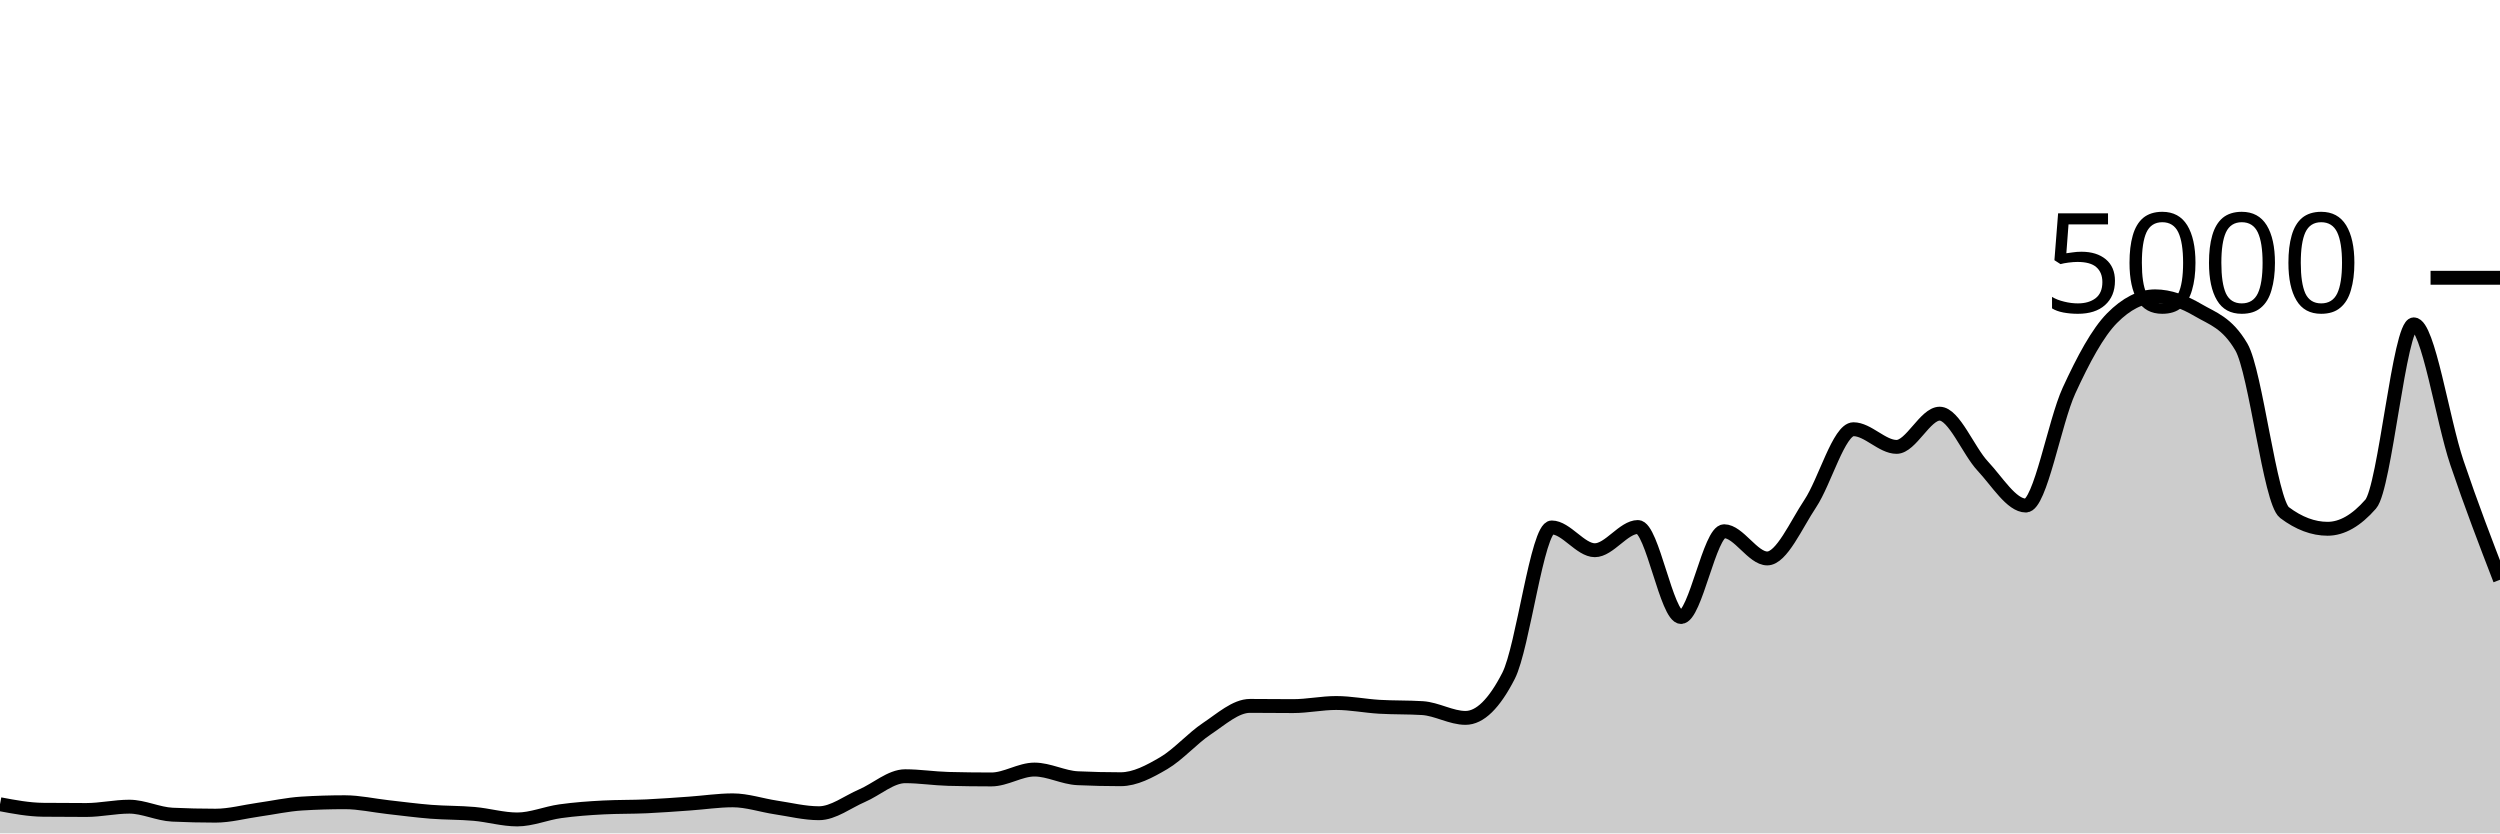
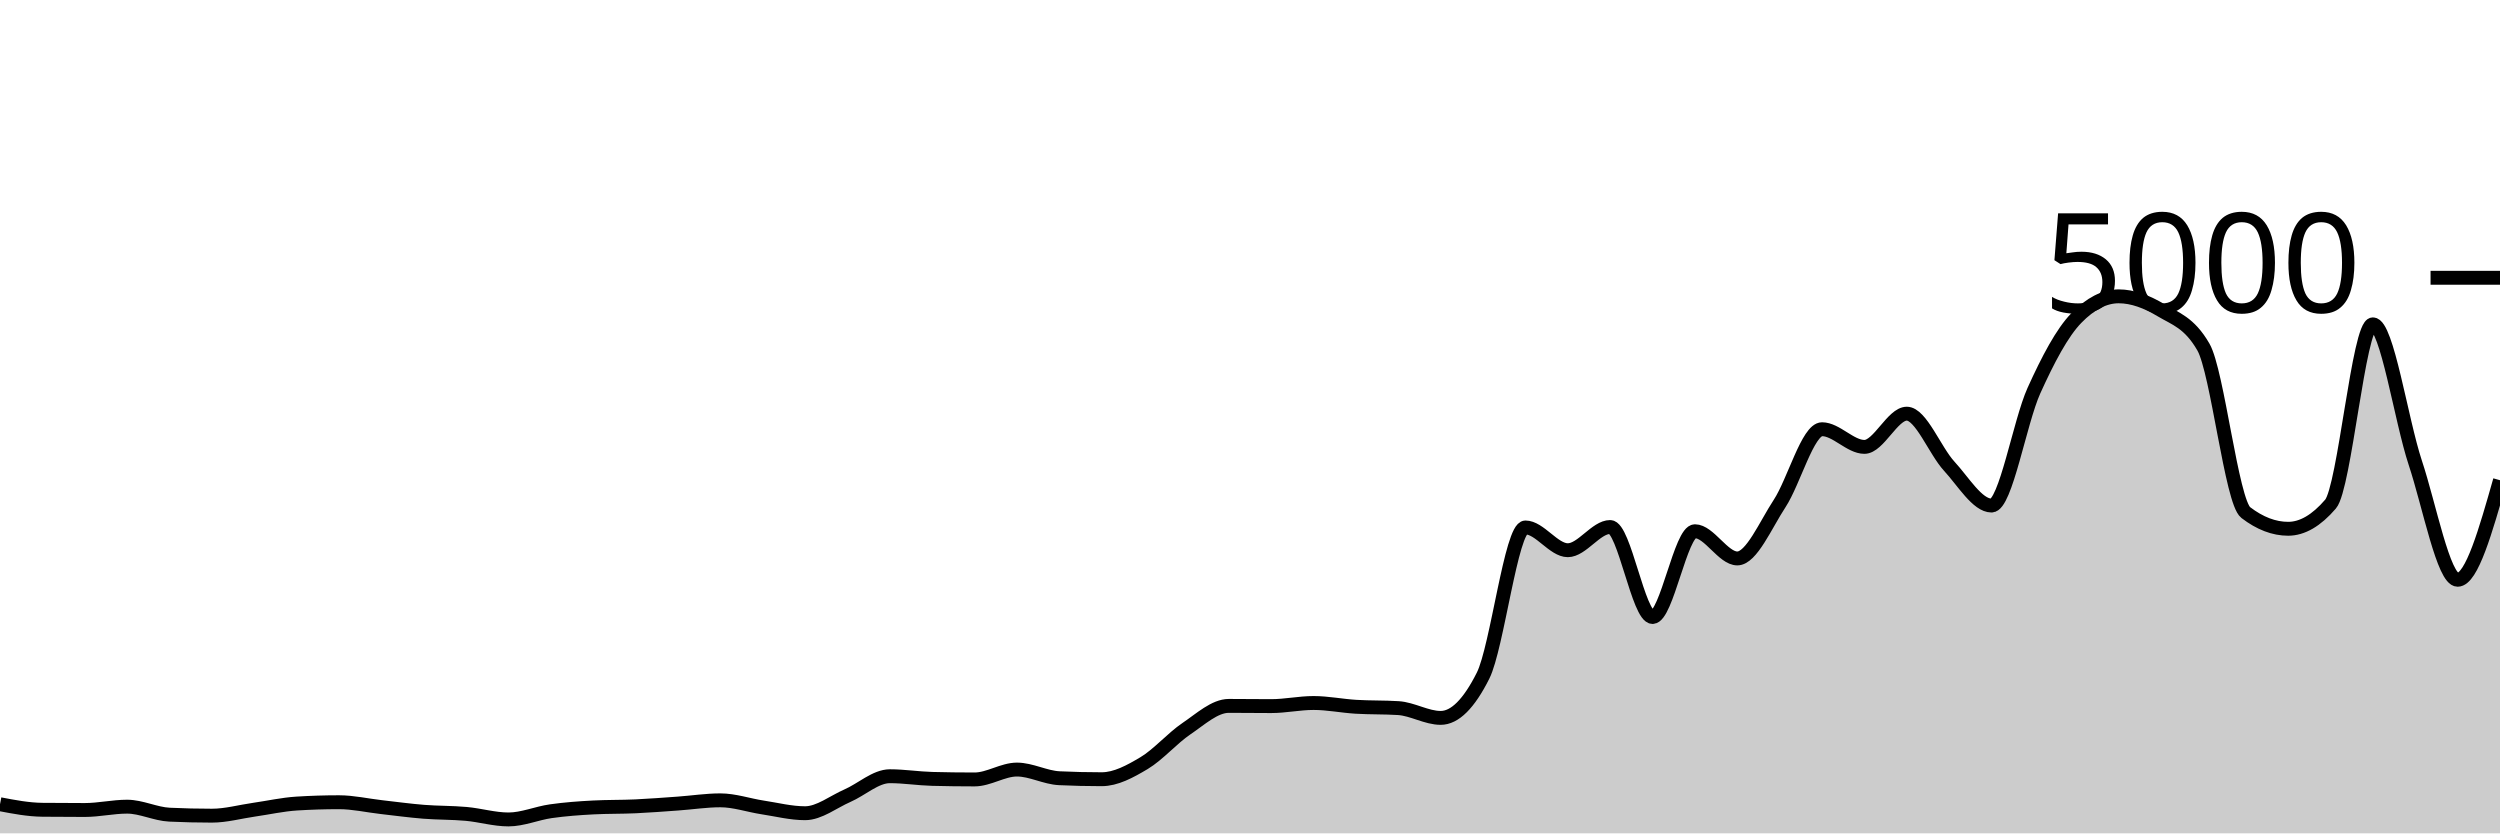
<svg xmlns="http://www.w3.org/2000/svg" viewBox="0 0 180 60">
  <g transform="translate(0,20)">
-     <path class="area" fill="rgba(0, 0, 0, 0.2)" d="M0,37.904C1.034,38.099,2.069,38.293,3.103,38.304C4.138,38.315,5.172,38.32,6.207,38.32C7.241,38.32,8.276,38.08,9.31,38.08C10.345,38.08,11.379,38.608,12.414,38.656C13.448,38.704,14.483,38.728,15.517,38.728C16.552,38.728,17.586,38.441,18.621,38.296C19.655,38.151,20.69,37.92,21.724,37.856C22.759,37.792,23.793,37.76,24.828,37.76C25.862,37.76,26.897,37.997,27.931,38.112C28.966,38.227,30,38.367,31.034,38.448C32.069,38.529,33.103,38.508,34.138,38.6C35.172,38.692,36.207,39,37.241,39C38.276,39,39.31,38.552,40.345,38.408C41.379,38.264,42.414,38.189,43.448,38.136C44.483,38.083,45.517,38.103,46.552,38.056C47.586,38.009,48.621,37.928,49.655,37.856C50.69,37.784,51.724,37.624,52.759,37.624C53.793,37.624,54.828,37.981,55.862,38.136C56.897,38.291,57.931,38.552,58.966,38.552C60,38.552,61.034,37.732,62.069,37.288C63.103,36.844,64.138,35.888,65.172,35.888C66.207,35.888,67.241,36.053,68.276,36.08C69.31,36.107,70.345,36.12,71.379,36.12C72.414,36.12,73.448,35.408,74.483,35.408C75.517,35.408,76.552,35.984,77.586,36.032C78.621,36.08,79.655,36.104,80.69,36.104C81.724,36.104,82.759,35.551,83.793,34.944C84.828,34.337,85.862,33.151,86.897,32.464C87.931,31.777,88.966,30.824,90,30.824C91.034,30.824,92.069,30.84,93.103,30.84C94.138,30.84,95.172,30.616,96.207,30.616C97.241,30.616,98.276,30.827,99.31,30.888C100.345,30.949,101.379,30.92,102.414,30.984C103.448,31.048,104.483,31.688,105.517,31.688C106.552,31.688,107.586,30.675,108.621,28.648C109.655,26.621,110.69,17.976,111.724,17.976C112.759,17.976,113.793,19.616,114.828,19.616C115.862,19.616,116.897,17.944,117.931,17.944C118.966,17.944,120,24.424,121.034,24.424C122.069,24.424,123.103,18.248,124.138,18.248C125.172,18.248,126.207,20.208,127.241,20.208C128.276,20.208,129.31,17.799,130.345,16.248C131.379,14.697,132.414,10.904,133.448,10.904C134.483,10.904,135.517,12.176,136.552,12.176C137.586,12.176,138.621,9.784,139.655,9.784C140.69,9.784,141.724,12.457,142.759,13.56C143.793,14.663,144.828,16.4,145.862,16.4C146.897,16.4,147.931,10.377,148.966,8.128C150,5.879,151.034,3.949,152.069,2.904C153.103,1.859,154.138,1.336,155.172,1.336C156.207,1.336,157.241,1.728,158.276,2.336C159.31,2.944,160.345,3.219,161.379,4.984C162.414,6.749,163.448,16.125,164.483,16.904C165.517,17.683,166.552,18.072,167.586,18.072C168.621,18.072,169.655,17.48,170.69,16.296C171.724,15.112,172.759,3.352,173.793,3.352C174.828,3.352,175.862,10.247,176.897,13.312C177.931,16.377,178.966,19.061,180,21.744L180,40C178.966,40,177.931,40,176.897,40C175.862,40,174.828,40,173.793,40C172.759,40,171.724,40,170.69,40C169.655,40,168.621,40,167.586,40C166.552,40,165.517,40,164.483,40C163.448,40,162.414,40,161.379,40C160.345,40,159.31,40,158.276,40C157.241,40,156.207,40,155.172,40C154.138,40,153.103,40,152.069,40C151.034,40,150,40,148.966,40C147.931,40,146.897,40,145.862,40C144.828,40,143.793,40,142.759,40C141.724,40,140.69,40,139.655,40C138.621,40,137.586,40,136.552,40C135.517,40,134.483,40,133.448,40C132.414,40,131.379,40,130.345,40C129.31,40,128.276,40,127.241,40C126.207,40,125.172,40,124.138,40C123.103,40,122.069,40,121.034,40C120,40,118.966,40,117.931,40C116.897,40,115.862,40,114.828,40C113.793,40,112.759,40,111.724,40C110.69,40,109.655,40,108.621,40C107.586,40,106.552,40,105.517,40C104.483,40,103.448,40,102.414,40C101.379,40,100.345,40,99.31,40C98.276,40,97.241,40,96.207,40C95.172,40,94.138,40,93.103,40C92.069,40,91.034,40,90,40C88.966,40,87.931,40,86.897,40C85.862,40,84.828,40,83.793,40C82.759,40,81.724,40,80.69,40C79.655,40,78.621,40,77.586,40C76.552,40,75.517,40,74.483,40C73.448,40,72.414,40,71.379,40C70.345,40,69.31,40,68.276,40C67.241,40,66.207,40,65.172,40C64.138,40,63.103,40,62.069,40C61.034,40,60,40,58.966,40C57.931,40,56.897,40,55.862,40C54.828,40,53.793,40,52.759,40C51.724,40,50.69,40,49.655,40C48.621,40,47.586,40,46.552,40C45.517,40,44.483,40,43.448,40C42.414,40,41.379,40,40.345,40C39.31,40,38.276,40,37.241,40C36.207,40,35.172,40,34.138,40C33.103,40,32.069,40,31.034,40C30,40,28.966,40,27.931,40C26.897,40,25.862,40,24.828,40C23.793,40,22.759,40,21.724,40C20.69,40,19.655,40,18.621,40C17.586,40,16.552,40,15.517,40C14.483,40,13.448,40,12.414,40C11.379,40,10.345,40,9.31,40C8.276,40,7.241,40,6.207,40C5.172,40,4.138,40,3.103,40C2.069,40,1.034,40,0,40Z" />
-     <path class="line" stroke="black" fill="none" d="M0,37.904C1.034,38.099,2.069,38.293,3.103,38.304C4.138,38.315,5.172,38.32,6.207,38.32C7.241,38.32,8.276,38.08,9.31,38.08C10.345,38.08,11.379,38.608,12.414,38.656C13.448,38.704,14.483,38.728,15.517,38.728C16.552,38.728,17.586,38.441,18.621,38.296C19.655,38.151,20.69,37.92,21.724,37.856C22.759,37.792,23.793,37.76,24.828,37.76C25.862,37.76,26.897,37.997,27.931,38.112C28.966,38.227,30,38.367,31.034,38.448C32.069,38.529,33.103,38.508,34.138,38.6C35.172,38.692,36.207,39,37.241,39C38.276,39,39.31,38.552,40.345,38.408C41.379,38.264,42.414,38.189,43.448,38.136C44.483,38.083,45.517,38.103,46.552,38.056C47.586,38.009,48.621,37.928,49.655,37.856C50.69,37.784,51.724,37.624,52.759,37.624C53.793,37.624,54.828,37.981,55.862,38.136C56.897,38.291,57.931,38.552,58.966,38.552C60,38.552,61.034,37.732,62.069,37.288C63.103,36.844,64.138,35.888,65.172,35.888C66.207,35.888,67.241,36.053,68.276,36.08C69.31,36.107,70.345,36.12,71.379,36.12C72.414,36.12,73.448,35.408,74.483,35.408C75.517,35.408,76.552,35.984,77.586,36.032C78.621,36.08,79.655,36.104,80.69,36.104C81.724,36.104,82.759,35.551,83.793,34.944C84.828,34.337,85.862,33.151,86.897,32.464C87.931,31.777,88.966,30.824,90,30.824C91.034,30.824,92.069,30.84,93.103,30.84C94.138,30.84,95.172,30.616,96.207,30.616C97.241,30.616,98.276,30.827,99.31,30.888C100.345,30.949,101.379,30.92,102.414,30.984C103.448,31.048,104.483,31.688,105.517,31.688C106.552,31.688,107.586,30.675,108.621,28.648C109.655,26.621,110.69,17.976,111.724,17.976C112.759,17.976,113.793,19.616,114.828,19.616C115.862,19.616,116.897,17.944,117.931,17.944C118.966,17.944,120,24.424,121.034,24.424C122.069,24.424,123.103,18.248,124.138,18.248C125.172,18.248,126.207,20.208,127.241,20.208C128.276,20.208,129.31,17.799,130.345,16.248C131.379,14.697,132.414,10.904,133.448,10.904C134.483,10.904,135.517,12.176,136.552,12.176C137.586,12.176,138.621,9.784,139.655,9.784C140.69,9.784,141.724,12.457,142.759,13.56C143.793,14.663,144.828,16.4,145.862,16.4C146.897,16.4,147.931,10.377,148.966,8.128C150,5.879,151.034,3.949,152.069,2.904C153.103,1.859,154.138,1.336,155.172,1.336C156.207,1.336,157.241,1.728,158.276,2.336C159.31,2.944,160.345,3.219,161.379,4.984C162.414,6.749,163.448,16.125,164.483,16.904C165.517,17.683,166.552,18.072,167.586,18.072C168.621,18.072,169.655,17.48,170.69,16.296C171.724,15.112,172.759,3.352,173.793,3.352C174.828,3.352,175.862,10.247,176.897,13.312C177.931,16.377,178.966,19.061,180,21.744" />
+     <path class="area" fill="rgba(0, 0, 0, 0.2)" d="M0,37.904C1.017,38.099,2.034,38.293,3.051,38.304C4.068,38.315,5.085,38.32,6.102,38.32C7.119,38.32,8.136,38.08,9.153,38.08C10.169,38.08,11.186,38.608,12.203,38.656C13.22,38.704,14.237,38.728,15.254,38.728C16.271,38.728,17.288,38.441,18.305,38.296C19.322,38.151,20.339,37.92,21.356,37.856C22.373,37.792,23.39,37.76,24.407,37.76C25.424,37.76,26.441,37.997,27.458,38.112C28.475,38.227,29.492,38.367,30.508,38.448C31.525,38.529,32.542,38.508,33.559,38.6C34.576,38.692,35.593,39,36.61,39C37.627,39,38.644,38.552,39.661,38.408C40.678,38.264,41.695,38.189,42.712,38.136C43.729,38.083,44.746,38.103,45.763,38.056C46.78,38.009,47.797,37.928,48.814,37.856C49.831,37.784,50.847,37.624,51.864,37.624C52.881,37.624,53.898,37.981,54.915,38.136C55.932,38.291,56.949,38.552,57.966,38.552C58.983,38.552,60,37.732,61.017,37.288C62.034,36.844,63.051,35.888,64.068,35.888C65.085,35.888,66.102,36.053,67.119,36.08C68.136,36.107,69.153,36.12,70.169,36.12C71.186,36.12,72.203,35.408,73.22,35.408C74.237,35.408,75.254,35.984,76.271,36.032C77.288,36.08,78.305,36.104,79.322,36.104C80.339,36.104,81.356,35.551,82.373,34.944C83.39,34.337,84.407,33.151,85.424,32.464C86.441,31.777,87.458,30.824,88.475,30.824C89.492,30.824,90.508,30.84,91.525,30.84C92.542,30.84,93.559,30.616,94.576,30.616C95.593,30.616,96.61,30.827,97.627,30.888C98.644,30.949,99.661,30.92,100.678,30.984C101.695,31.048,102.712,31.688,103.729,31.688C104.746,31.688,105.763,30.675,106.78,28.648C107.797,26.621,108.814,17.976,109.831,17.976C110.847,17.976,111.864,19.616,112.881,19.616C113.898,19.616,114.915,17.944,115.932,17.944C116.949,17.944,117.966,24.424,118.983,24.424C120,24.424,121.017,18.248,122.034,18.248C123.051,18.248,124.068,20.208,125.085,20.208C126.102,20.208,127.119,17.799,128.136,16.248C129.153,14.697,130.169,10.904,131.186,10.904C132.203,10.904,133.22,12.176,134.237,12.176C135.254,12.176,136.271,9.784,137.288,9.784C138.305,9.784,139.322,12.457,140.339,13.56C141.356,14.663,142.373,16.4,143.39,16.4C144.407,16.4,145.424,10.377,146.441,8.128C147.458,5.879,148.475,3.949,149.492,2.904C150.508,1.859,151.525,1.336,152.542,1.336C153.559,1.336,154.576,1.728,155.593,2.336C156.61,2.944,157.627,3.219,158.644,4.984C159.661,6.749,160.678,16.125,161.695,16.904C162.712,17.683,163.729,18.072,164.746,18.072C165.763,18.072,166.78,17.48,167.797,16.296C168.814,15.112,169.831,3.352,170.847,3.352C171.864,3.352,172.881,10.247,173.898,13.312C174.915,16.377,175.932,21.744,176.949,21.744C177.966,21.744,178.983,18.16,180,14.576L180,40C178.983,40,177.966,40,176.949,40C175.932,40,174.915,40,173.898,40C172.881,40,171.864,40,170.847,40C169.831,40,168.814,40,167.797,40C166.78,40,165.763,40,164.746,40C163.729,40,162.712,40,161.695,40C160.678,40,159.661,40,158.644,40C157.627,40,156.61,40,155.593,40C154.576,40,153.559,40,152.542,40C151.525,40,150.508,40,149.492,40C148.475,40,147.458,40,146.441,40C145.424,40,144.407,40,143.39,40C142.373,40,141.356,40,140.339,40C139.322,40,138.305,40,137.288,40C136.271,40,135.254,40,134.237,40C133.22,40,132.203,40,131.186,40C130.169,40,129.153,40,128.136,40C127.119,40,126.102,40,125.085,40C124.068,40,123.051,40,122.034,40C121.017,40,120,40,118.983,40C117.966,40,116.949,40,115.932,40C114.915,40,113.898,40,112.881,40C111.864,40,110.847,40,109.831,40C108.814,40,107.797,40,106.78,40C105.763,40,104.746,40,103.729,40C102.712,40,101.695,40,100.678,40C99.661,40,98.644,40,97.627,40C96.61,40,95.593,40,94.576,40C93.559,40,92.542,40,91.525,40C90.508,40,89.492,40,88.475,40C87.458,40,86.441,40,85.424,40C84.407,40,83.39,40,82.373,40C81.356,40,80.339,40,79.322,40C78.305,40,77.288,40,76.271,40C75.254,40,74.237,40,73.22,40C72.203,40,71.186,40,70.169,40C69.153,40,68.136,40,67.119,40C66.102,40,65.085,40,64.068,40C63.051,40,62.034,40,61.017,40C60,40,58.983,40,57.966,40C56.949,40,55.932,40,54.915,40C53.898,40,52.881,40,51.864,40C50.847,40,49.831,40,48.814,40C47.797,40,46.78,40,45.763,40C44.746,40,43.729,40,42.712,40C41.695,40,40.678,40,39.661,40C38.644,40,37.627,40,36.61,40C35.593,40,34.576,40,33.559,40C32.542,40,31.525,40,30.508,40C29.492,40,28.475,40,27.458,40C26.441,40,25.424,40,24.407,40C23.39,40,22.373,40,21.356,40C20.339,40,19.322,40,18.305,40C17.288,40,16.271,40,15.254,40C14.237,40,13.22,40,12.203,40C11.186,40,10.169,40,9.153,40C8.136,40,7.119,40,6.102,40C5.085,40,4.068,40,3.051,40C2.034,40,1.017,40,0,40Z" />
+     <path class="line" stroke="black" fill="none" d="M0,37.904C1.017,38.099,2.034,38.293,3.051,38.304C4.068,38.315,5.085,38.32,6.102,38.32C7.119,38.32,8.136,38.08,9.153,38.08C10.169,38.08,11.186,38.608,12.203,38.656C13.22,38.704,14.237,38.728,15.254,38.728C16.271,38.728,17.288,38.441,18.305,38.296C19.322,38.151,20.339,37.92,21.356,37.856C22.373,37.792,23.39,37.76,24.407,37.76C25.424,37.76,26.441,37.997,27.458,38.112C28.475,38.227,29.492,38.367,30.508,38.448C31.525,38.529,32.542,38.508,33.559,38.6C34.576,38.692,35.593,39,36.61,39C37.627,39,38.644,38.552,39.661,38.408C40.678,38.264,41.695,38.189,42.712,38.136C43.729,38.083,44.746,38.103,45.763,38.056C46.78,38.009,47.797,37.928,48.814,37.856C49.831,37.784,50.847,37.624,51.864,37.624C52.881,37.624,53.898,37.981,54.915,38.136C55.932,38.291,56.949,38.552,57.966,38.552C58.983,38.552,60,37.732,61.017,37.288C62.034,36.844,63.051,35.888,64.068,35.888C65.085,35.888,66.102,36.053,67.119,36.08C68.136,36.107,69.153,36.12,70.169,36.12C71.186,36.12,72.203,35.408,73.22,35.408C74.237,35.408,75.254,35.984,76.271,36.032C77.288,36.08,78.305,36.104,79.322,36.104C80.339,36.104,81.356,35.551,82.373,34.944C83.39,34.337,84.407,33.151,85.424,32.464C86.441,31.777,87.458,30.824,88.475,30.824C89.492,30.824,90.508,30.84,91.525,30.84C92.542,30.84,93.559,30.616,94.576,30.616C95.593,30.616,96.61,30.827,97.627,30.888C98.644,30.949,99.661,30.92,100.678,30.984C101.695,31.048,102.712,31.688,103.729,31.688C104.746,31.688,105.763,30.675,106.78,28.648C107.797,26.621,108.814,17.976,109.831,17.976C110.847,17.976,111.864,19.616,112.881,19.616C113.898,19.616,114.915,17.944,115.932,17.944C116.949,17.944,117.966,24.424,118.983,24.424C120,24.424,121.017,18.248,122.034,18.248C123.051,18.248,124.068,20.208,125.085,20.208C126.102,20.208,127.119,17.799,128.136,16.248C129.153,14.697,130.169,10.904,131.186,10.904C132.203,10.904,133.22,12.176,134.237,12.176C135.254,12.176,136.271,9.784,137.288,9.784C138.305,9.784,139.322,12.457,140.339,13.56C141.356,14.663,142.373,16.4,143.39,16.4C144.407,16.4,145.424,10.377,146.441,8.128C147.458,5.879,148.475,3.949,149.492,2.904C150.508,1.859,151.525,1.336,152.542,1.336C153.559,1.336,154.576,1.728,155.593,2.336C156.61,2.944,157.627,3.219,158.644,4.984C159.661,6.749,160.678,16.125,161.695,16.904C162.712,17.683,163.729,18.072,164.746,18.072C165.763,18.072,166.78,17.48,167.797,16.296C168.814,15.112,169.831,3.352,170.847,3.352C171.864,3.352,172.881,10.247,173.898,13.312C174.915,16.377,175.932,21.744,176.949,21.744C177.966,21.744,178.983,18.16,180,14.576" />
    <path class="axis-ceiling" stroke-width="1" stroke="black" fill="none" d="M175,0L180,0" />
    <text class="axis-ceiling-label" font-family="sans-serif" text-anchor="end" font-size="10px" x="170" y="2.5">5000</text>
  </g>
</svg>
